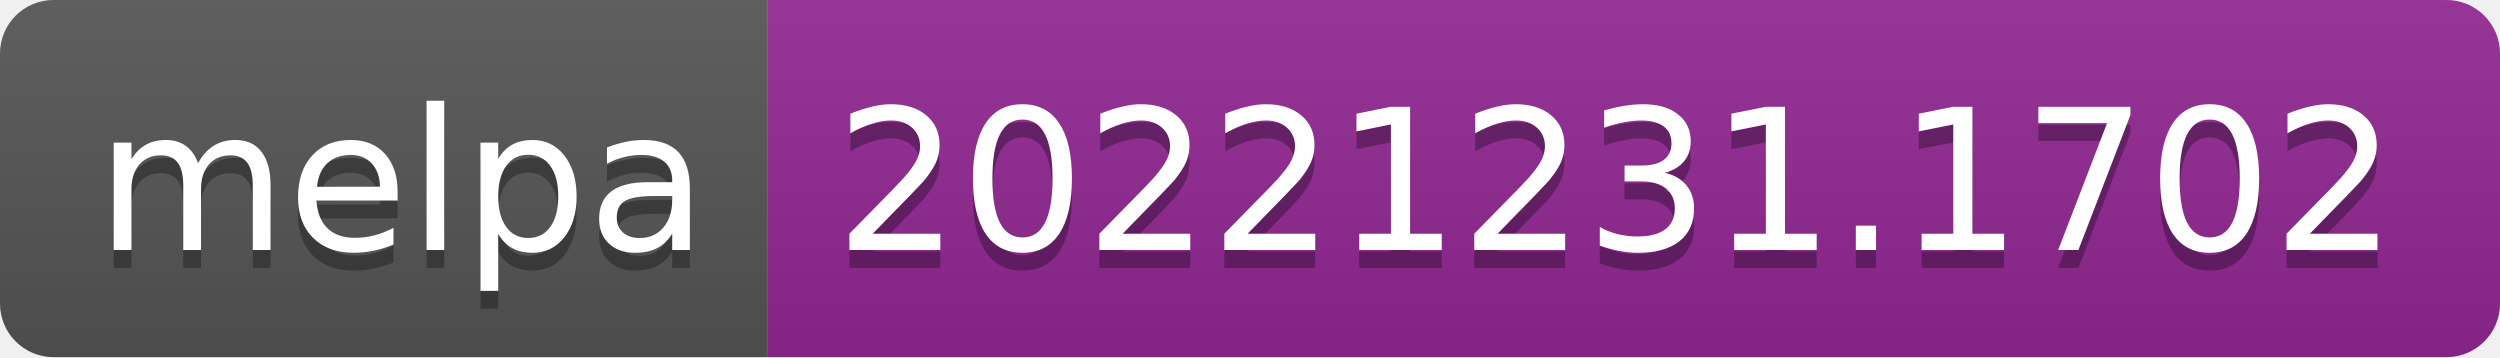
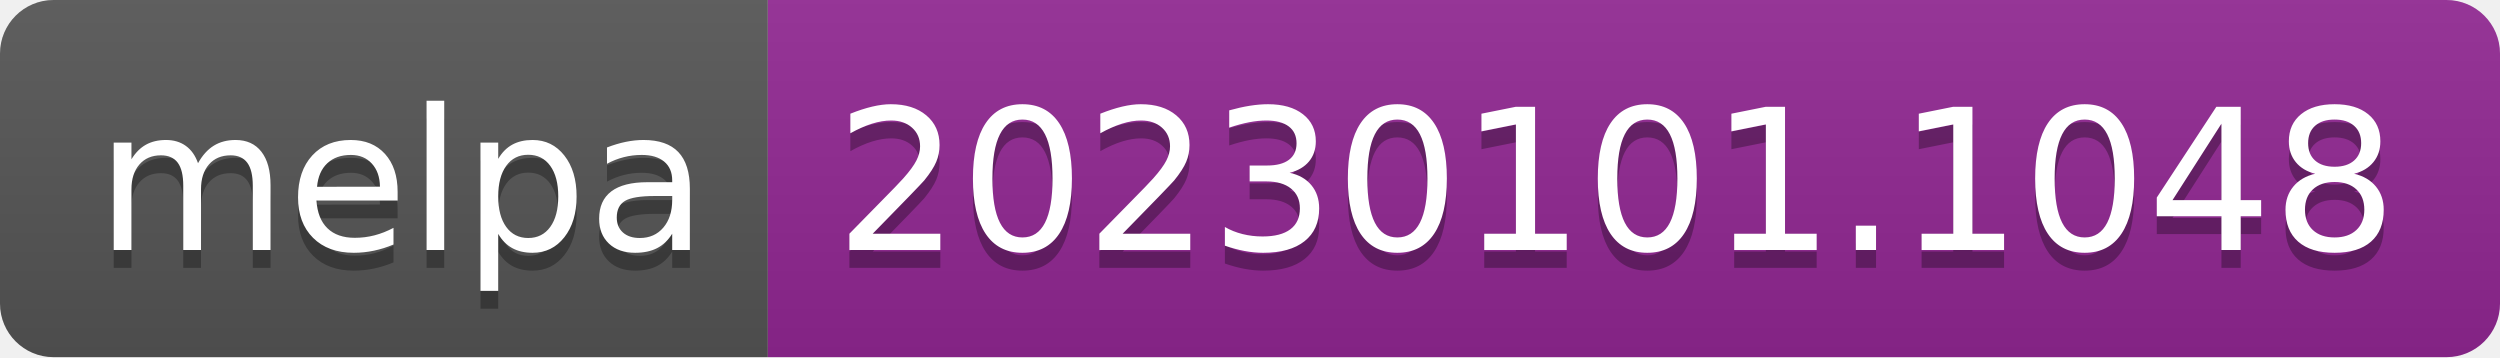
- <svg xmlns="http://www.w3.org/2000/svg" width="140" height="20" role="img" aria-label="melpa: 20221231.1702">
+ <svg xmlns="http://www.w3.org/2000/svg" width="140" height="20" role="img" aria-label="melpa: 20230101.1048">
  <linearGradient id="s" x2="0" y2="100%">
    <stop offset="0" stop-color="#bbb" stop-opacity=".1" />
    <stop offset="1" stop-opacity=".1" />
  </linearGradient>
  <clipPath id="r">
    <rect width="140" height="20" rx="3" fill="#fff" />
  </clipPath>
  <g clip-path="url(#r)">
    <rect width="43" height="20" fill="#555" />
    <rect x="43" width="97" height="20" fill="#922793" />
    <rect width="140" height="20" fill="url(#s)" />
  </g>
  <g fill="#fff" text-anchor="middle" font-family="Verdana,Geneva,DejaVu Sans,sans-serif" text-rendering="geometricPrecision" font-size="110">
    <text aria-hidden="true" x="225" y="150" fill="#010101" fill-opacity=".3" transform="scale(.1)" textLength="330">melpa</text>
    <text x="225" y="140" transform="scale(.1)" fill="#fff" textLength="330">melpa</text>
-     <text aria-hidden="true" x="905" y="150" fill="#010101" fill-opacity=".3" transform="scale(.1)" textLength="870">20221231.1702</text>
-     <text x="905" y="140" transform="scale(.1)" fill="#fff" textLength="870">20221231.1702</text>
+     <text aria-hidden="true" x="905" y="150" fill="#010101" fill-opacity=".3" transform="scale(.1)" textLength="870">20230101.1048</text>
+     <text x="905" y="140" transform="scale(.1)" fill="#fff" textLength="870">20230101.1048</text>
  </g>
</svg>
